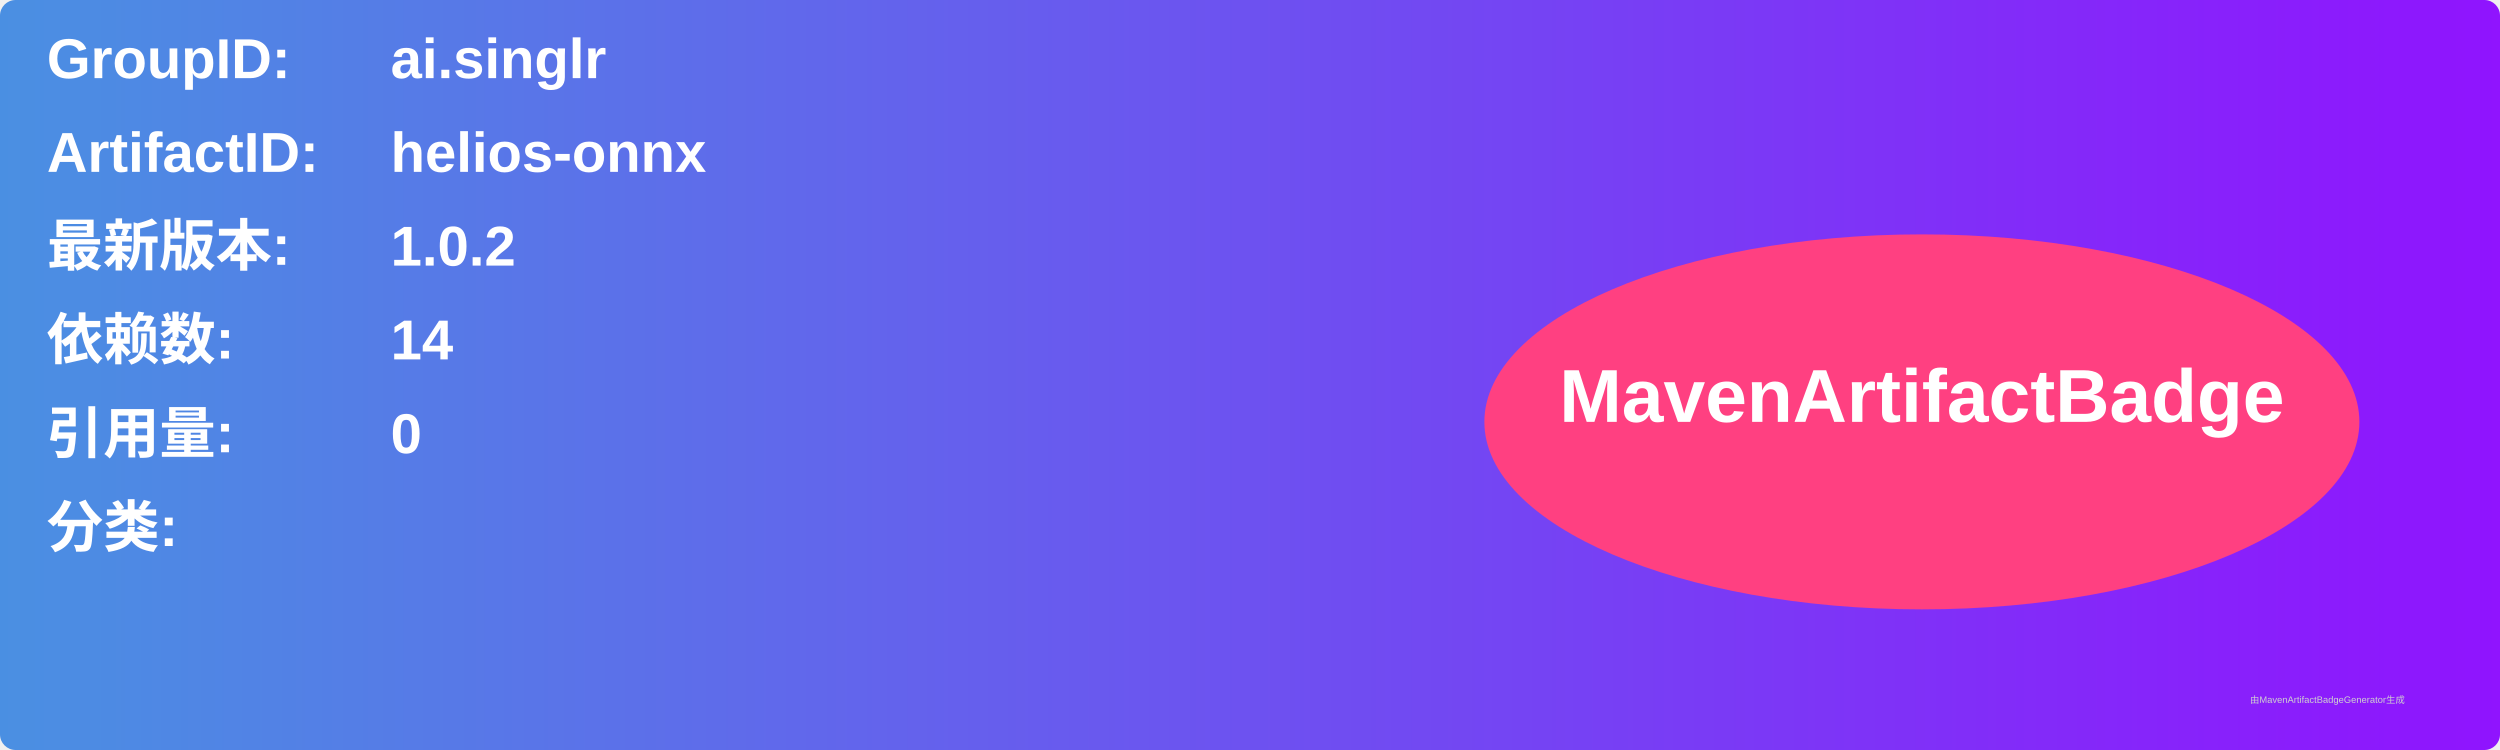
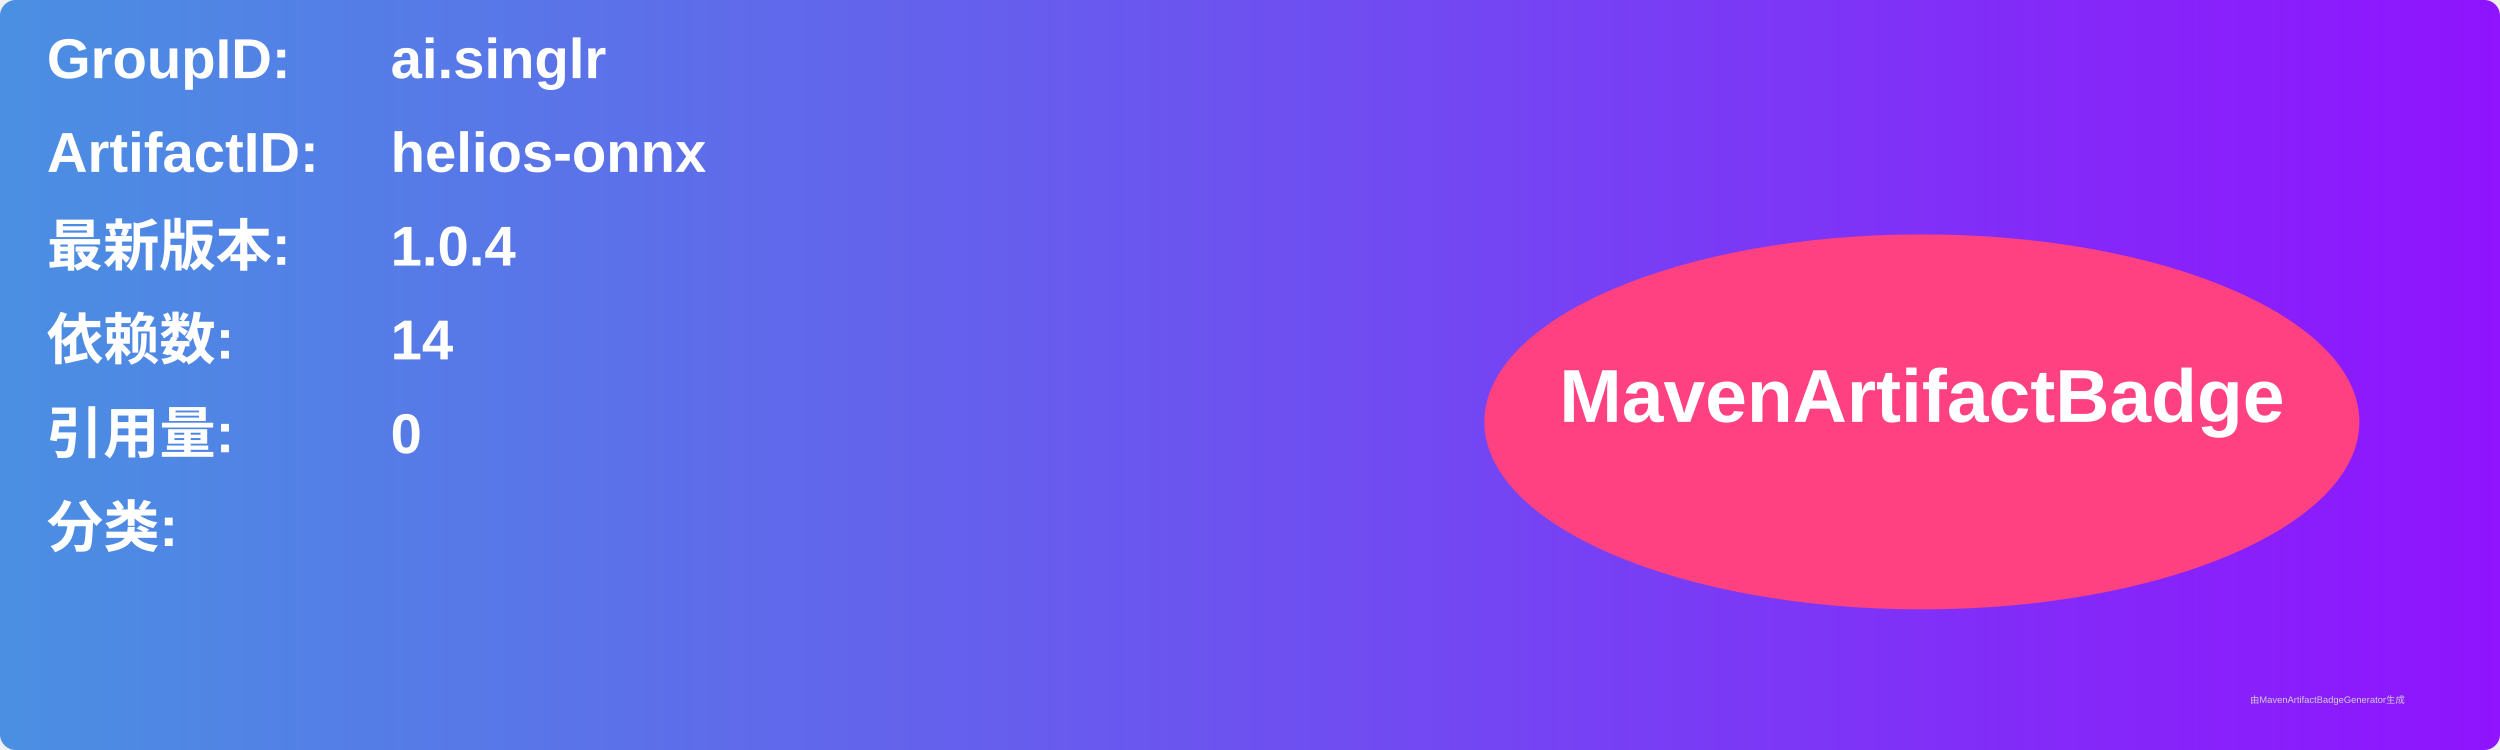
<svg xmlns="http://www.w3.org/2000/svg" width="800" height="240" viewBox="0 0 800 240">
  <linearGradient id="grad" x1="0%" y1="0%" x2="100%" y2="0%">
    <stop offset="0%" stop-color="#4a90e2" />
    <stop offset="100%" stop-color="#9013fe" />
  </linearGradient>
  <rect width="100%" height="100%" rx="5" ry="5" fill="url(#grad)" />
  <g transform="translate(15, 15)">
    <text x="0" y="10" font-family="Arial" font-size="18" fill="white" font-weight="bold" width="260">GroupID:</text>
    <text x="110" y="10" font-family="Arial" font-size="18" fill="white" font-weight="bold" width="460">ai.singlr</text>
    <text x="0" y="40" font-family="Arial" font-size="18" fill="white" font-weight="bold" width="260">ArtifactID:</text>
    <text x="110" y="40" font-family="Arial" font-size="18" fill="white" font-weight="bold" width="460">helios-onnx</text>
    <text x="0" y="70" font-family="Arial" font-size="18" fill="white" font-weight="bold">最新版本:</text>
    <text x="110" y="70" font-family="Arial" font-size="18" fill="white" font-weight="bold">
-       <tspan font-weight="bold">1.0.2</tspan>
+       <tspan font-weight="bold">1.0.4</tspan>
    </text>
    <text x="0" y="100" font-family="Arial" font-size="18" fill="white" font-weight="bold">依赖数: </text>
    <text x="110" y="100" font-family="Arial" font-size="18" fill="white">
      <tspan font-weight="bold">14</tspan>
    </text>
    <text x="0" y="130" font-family="Arial" font-size="18" fill="white" font-weight="bold">引用量: </text>
    <text x="110" y="130" font-family="Arial" font-size="18" fill="white">
      <tspan font-weight="bold">0</tspan>
    </text>
    <text x="0" y="160" font-family="Arial" font-size="18" fill="white" font-weight="bold">分类:</text>
    <text x="10" y="190" font-family="Arial" font-size="10" fill="white">
      <tspan font-weight="bold" />
    </text>
    <ellipse cx="600" cy="120" rx="140" ry="60" fill="#ff4081" />
    <text x="600" y="120" text-anchor="middle" font-family="Arial" font-size="24" fill="white" font-weight="bold">MavenArtifactBadge</text>
  </g>
  <text x="720" y="225" font-family="Arial" font-size="3" fill="#d0d0d0">由MavenArtifactBadgeGenerator生成</text>
</svg>
